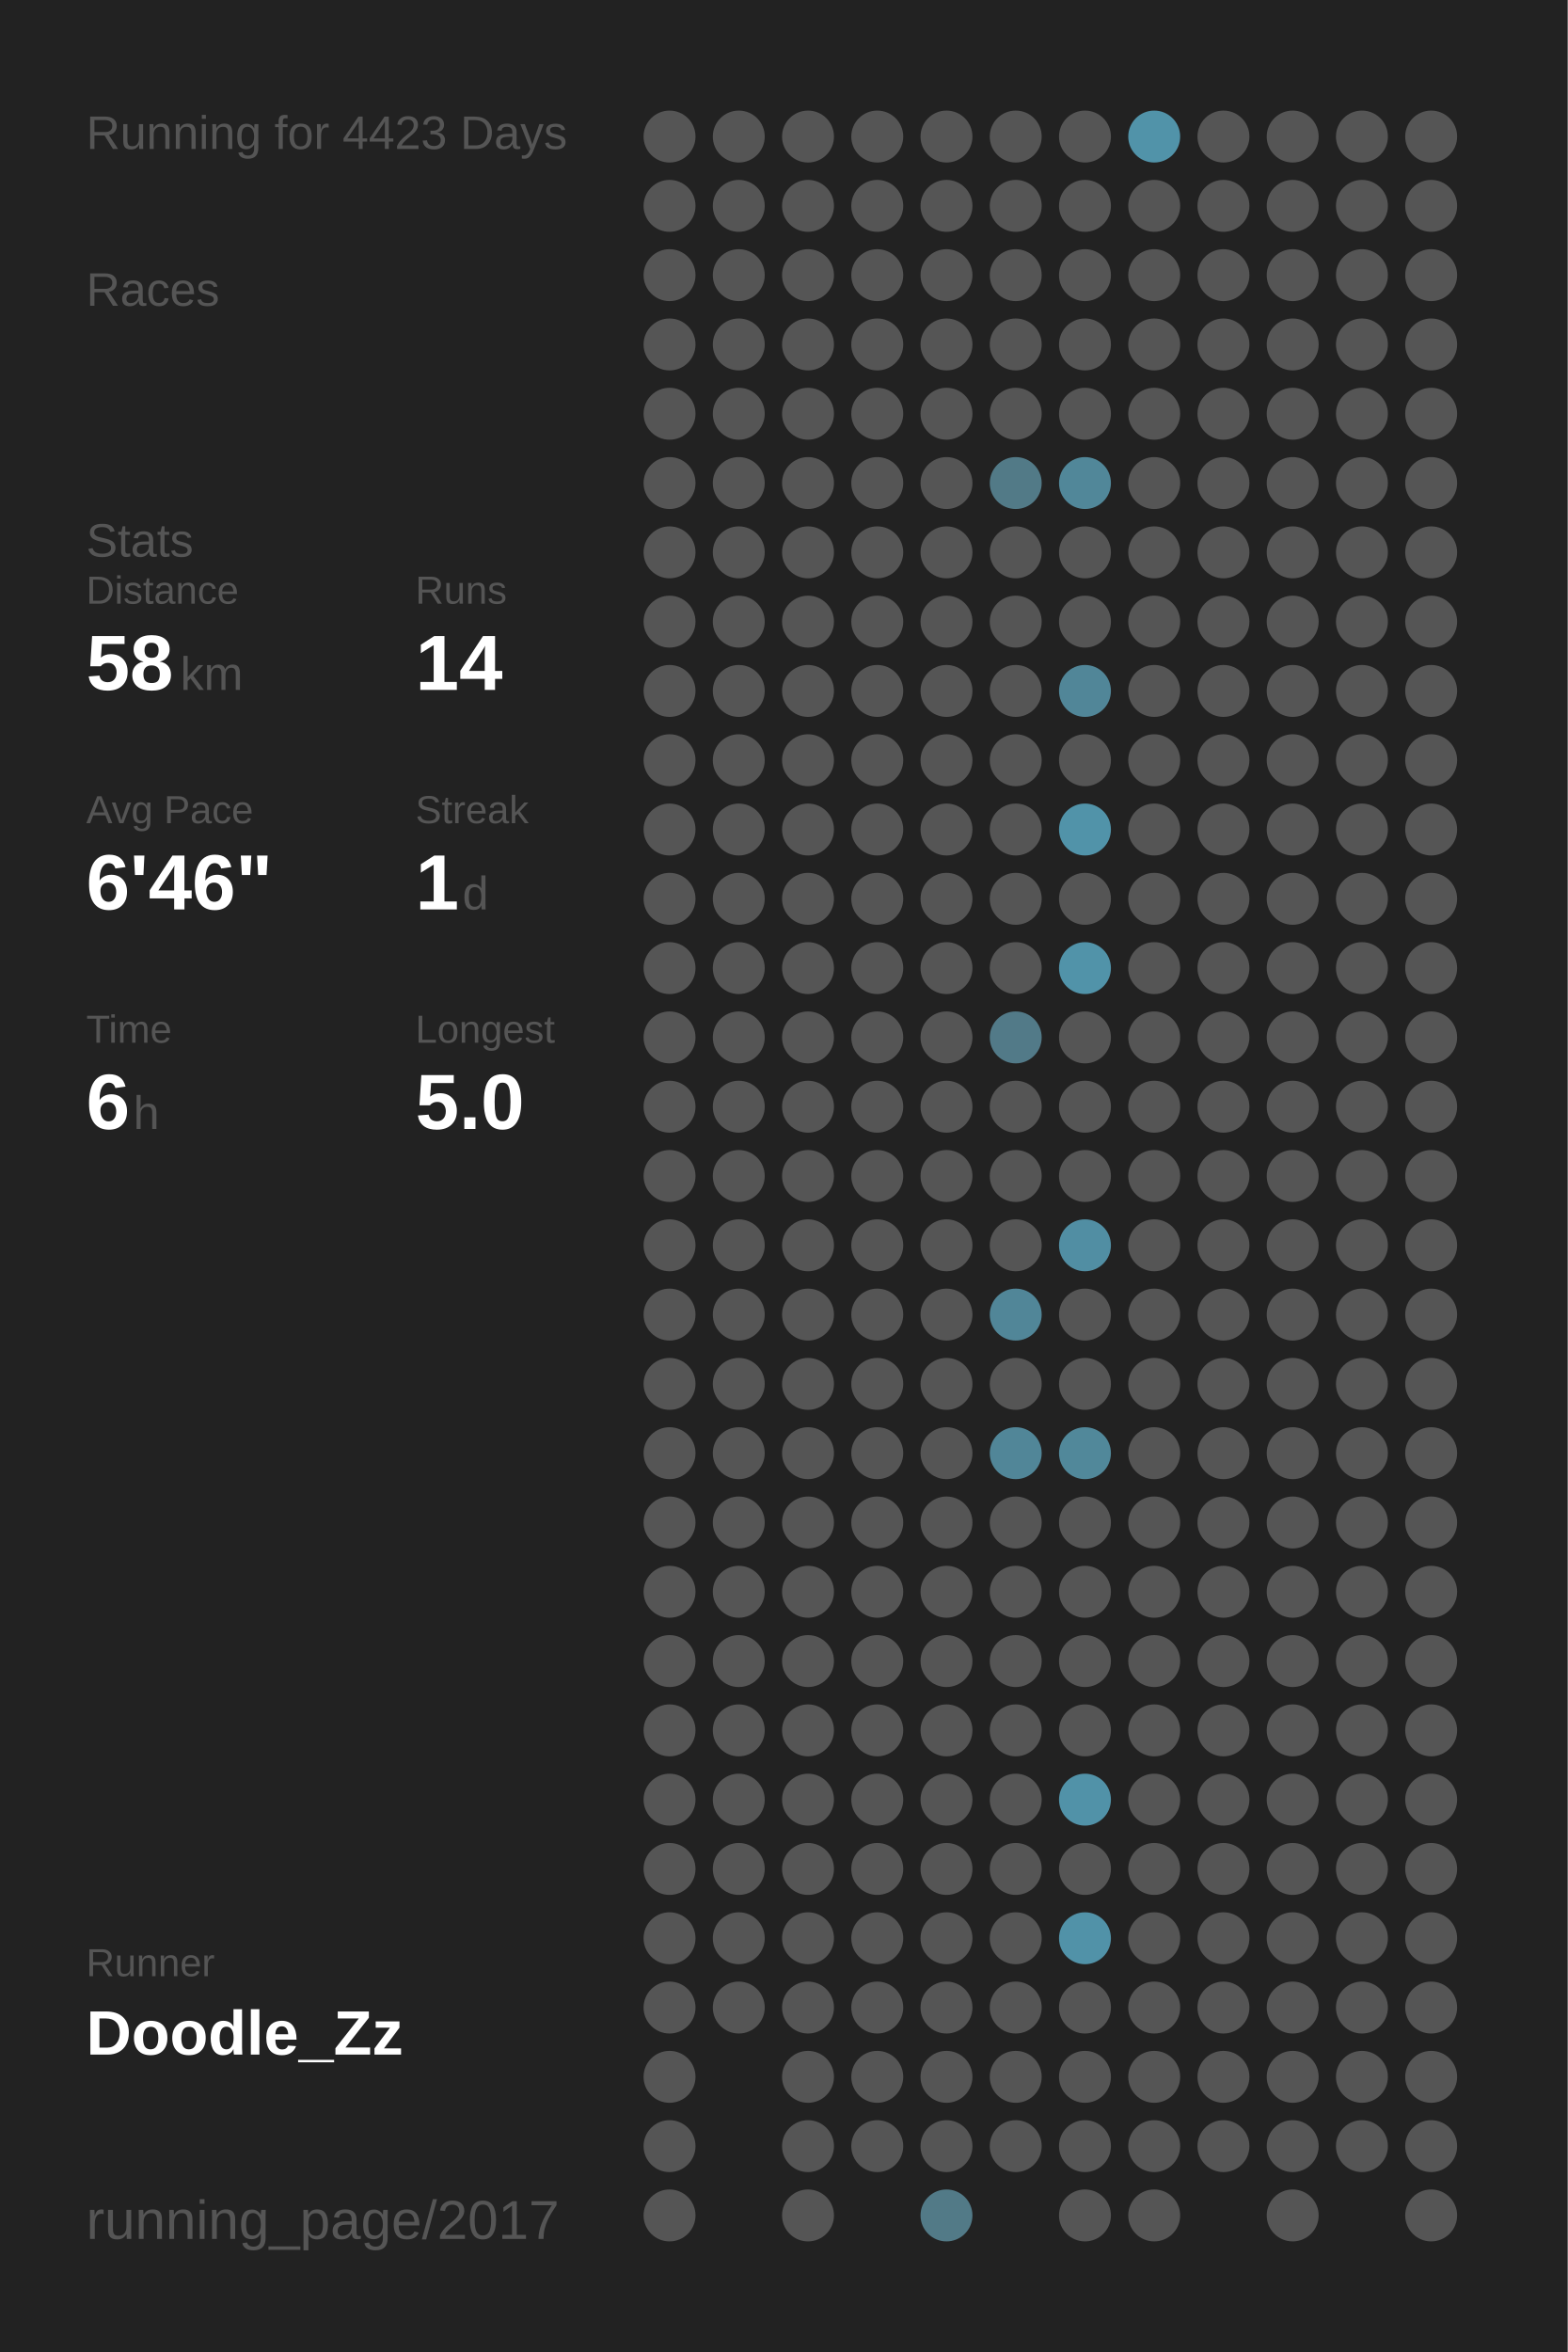
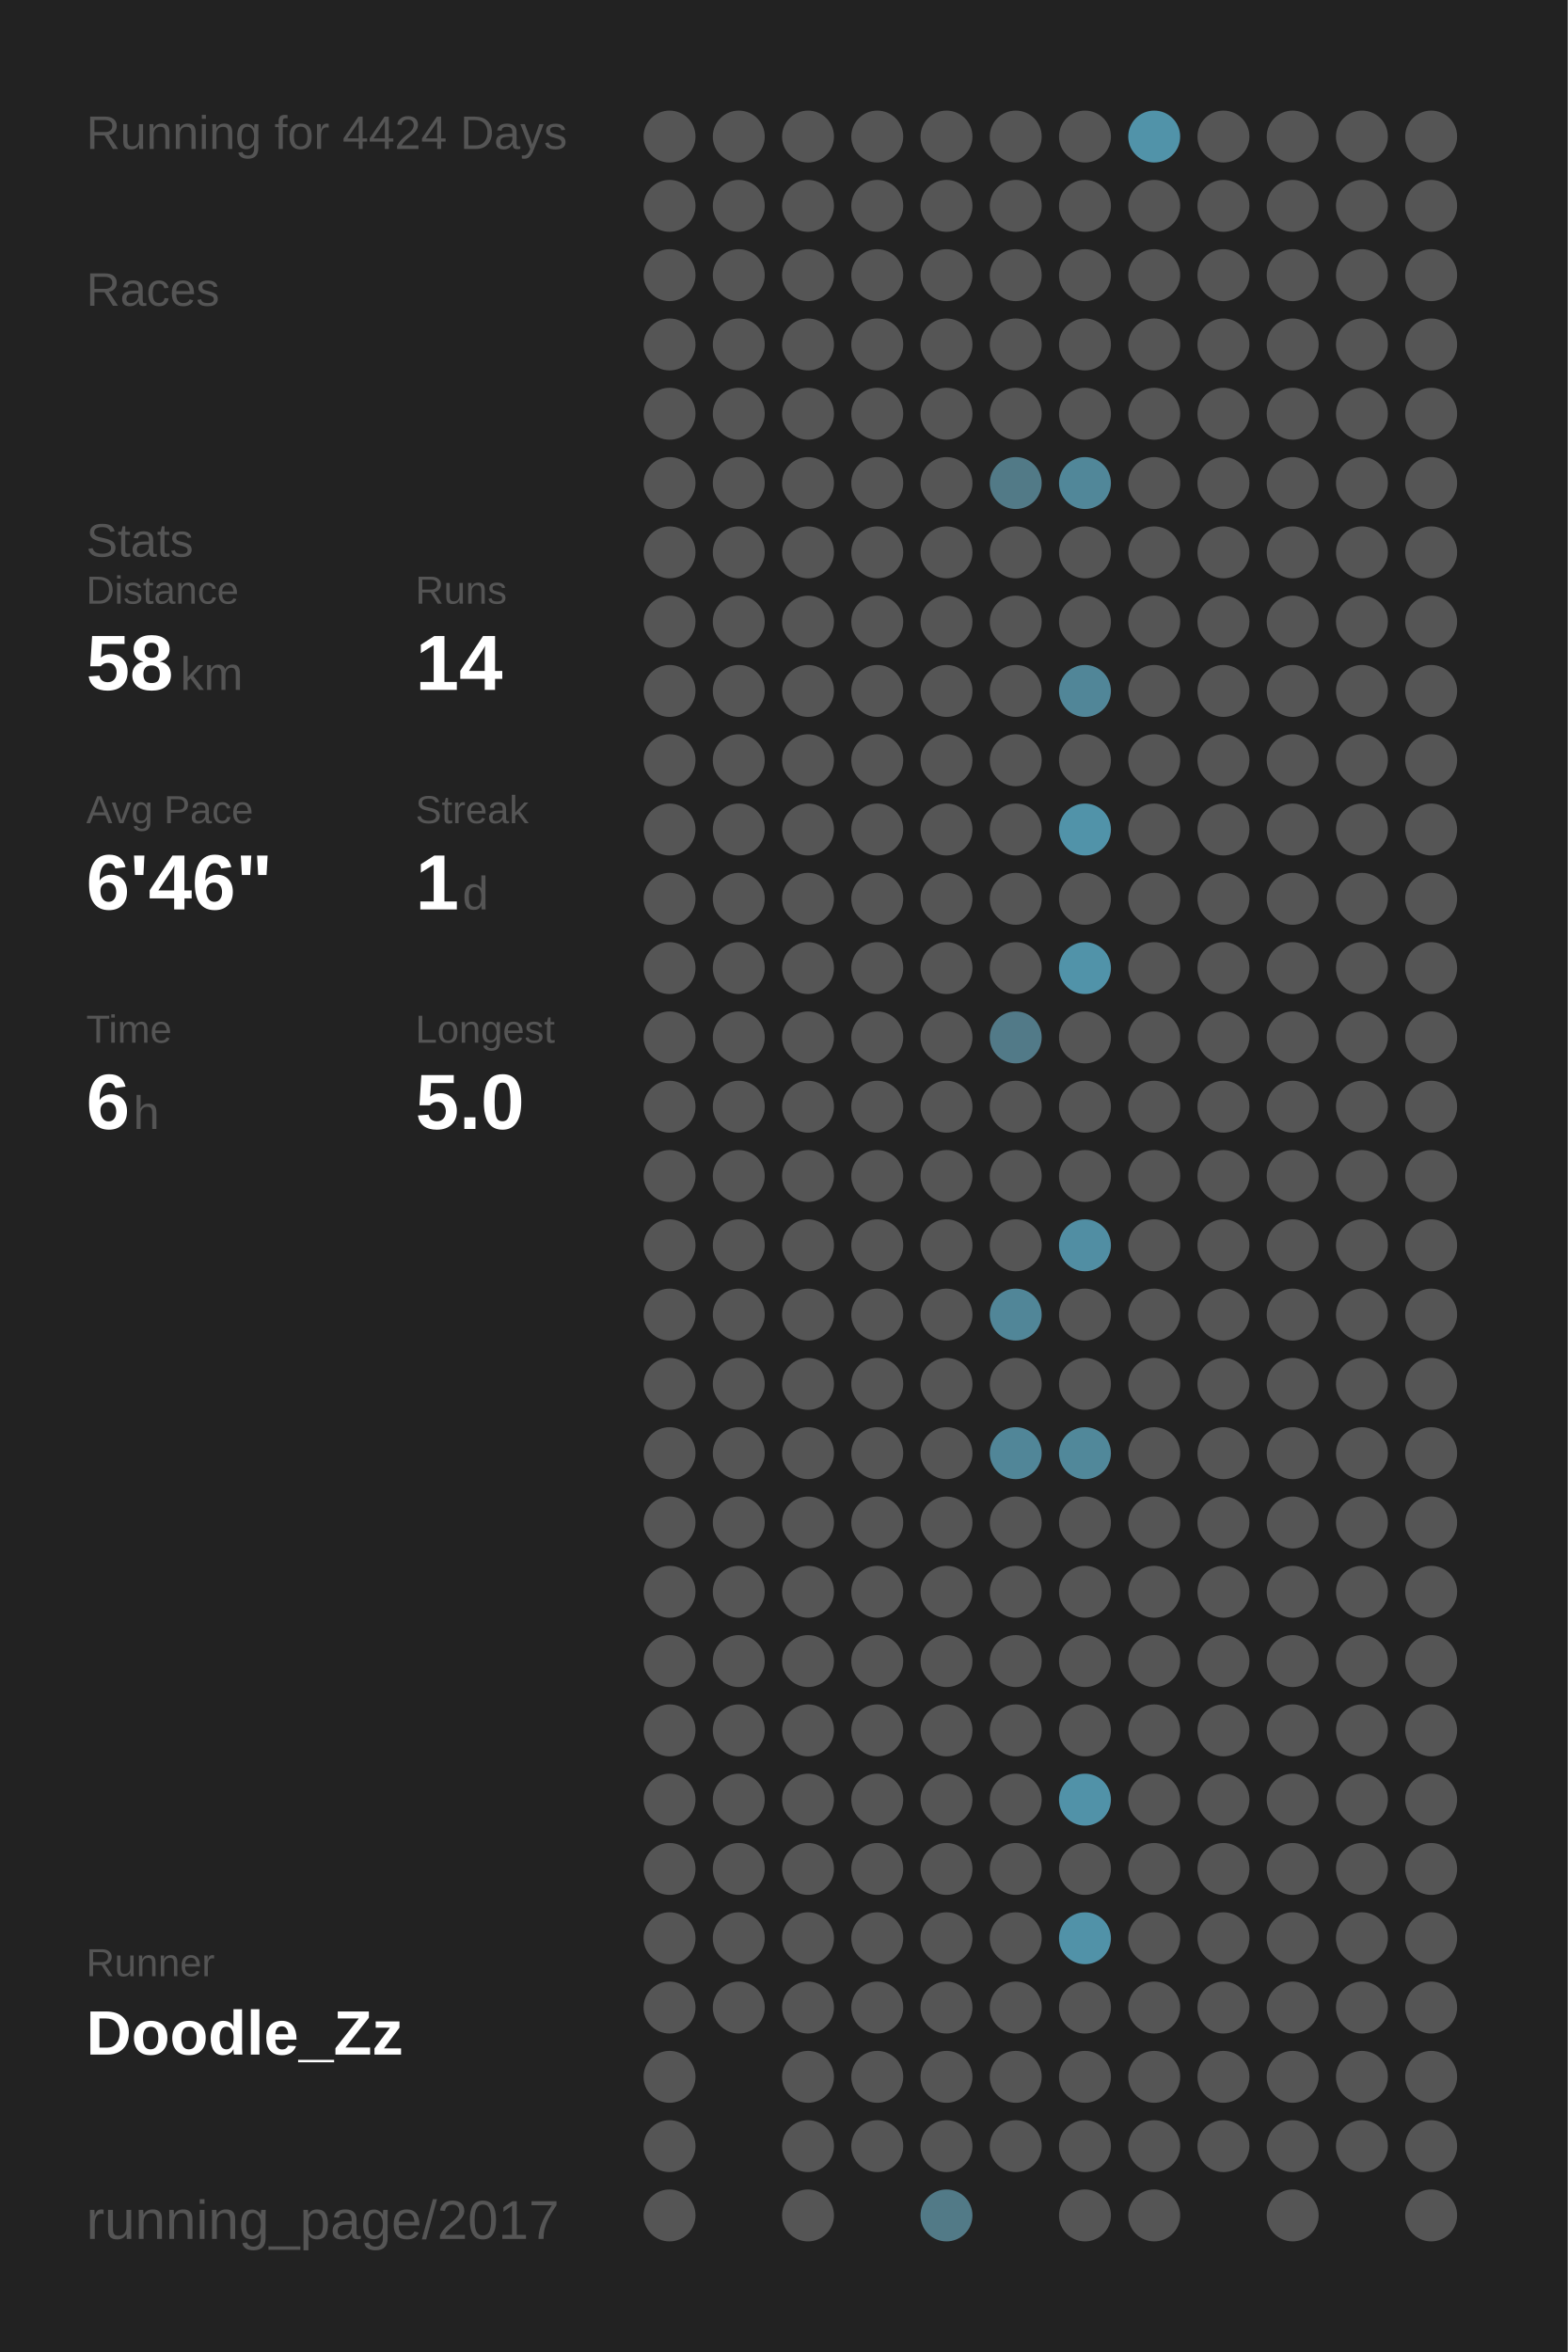
<svg xmlns="http://www.w3.org/2000/svg" baseProfile="full" height="300mm" version="1.1" viewBox="0,0,200,300" width="200mm">
  <defs />
  <rect fill="#222222" height="300" width="200" x="0" y="0" />
-   <text fill="#555555" style="font-size:6px; font-family:Arial;" x="11" y="19">Running for 4423 Days</text>
+   <text fill="#555555" style="font-size:6px; font-family:Arial;" x="11" y="19">Running for 4424 Days</text>
  <text fill="#555555" style="font-size:6px; font-family:Arial;" x="11" y="39">Races</text>
  <text fill="#555555" style="font-size:6px; font-family:Arial;" x="11" y="71">Stats</text>
  <text fill="#555555" style="font-size:5px; font-family:Arial;" x="11" y="77">Distance</text>
  <text fill="#FFFFFF" style="font-size:10px; font-family:Arial; font-weight:bold;" x="11" y="88">58</text>
  <text fill="#555555" style="font-size:6px; font-family:Arial;" x="23" y="88">km</text>
  <text fill="#555555" style="font-size:5px; font-family:Arial;" x="53" y="77">Runs</text>
  <text fill="#FFFFFF" style="font-size:10px; font-family:Arial; font-weight:bold;" x="53" y="88">14</text>
  <text fill="#555555" style="font-size:5px; font-family:Arial;" x="11" y="105">Avg Pace</text>
  <text fill="#FFFFFF" style="font-size:10px; font-family:Arial; font-weight:bold;" x="11" y="116">6'46"</text>
  <text fill="#555555" style="font-size:5px; font-family:Arial;" x="53" y="105">Streak</text>
  <text fill="#FFFFFF" style="font-size:10px; font-family:Arial; font-weight:bold;" x="53" y="116">1</text>
  <text fill="#555555" style="font-size:6px; font-family:Arial;" x="59" y="116">d</text>
  <text fill="#555555" style="font-size:5px; font-family:Arial;" x="11" y="133">Time</text>
  <text fill="#FFFFFF" style="font-size:10px; font-family:Arial; font-weight:bold;" x="11" y="144">6</text>
  <text fill="#555555" style="font-size:6px; font-family:Arial;" x="17" y="144">h</text>
  <text fill="#555555" style="font-size:5px; font-family:Arial;" x="53" y="133">Longest</text>
  <text fill="#FFFFFF" style="font-size:10px; font-family:Arial; font-weight:bold;" x="53" y="144">5.0</text>
  <text fill="#555555" style="font-size:5px; font-family:Arial;" x="11" y="252.065">Runner</text>
  <text fill="#FFFFFF" style="font-size:8px; font-family:Arial; font-weight:bold;" x="11" y="262.065">Doodle_Zz</text>
  <text fill="#555555" style="font-size:7px; font-family:Arial;" x="11" y="285.581">running_page/2017</text>
  <circle cx="85.417" cy="17.419" fill="#555555" r="3.312" />
  <circle cx="85.417" cy="26.258" fill="#555555" r="3.312" />
  <circle cx="85.417" cy="35.097" fill="#555555" r="3.312" />
  <circle cx="85.417" cy="43.935" fill="#555555" r="3.312" />
  <circle cx="85.417" cy="52.774" fill="#555555" r="3.312" />
  <circle cx="85.417" cy="61.613" fill="#555555" r="3.312" />
  <circle cx="85.417" cy="70.452" fill="#555555" r="3.312" />
  <circle cx="85.417" cy="79.29" fill="#555555" r="3.312" />
  <circle cx="85.417" cy="88.129" fill="#555555" r="3.312" />
  <circle cx="85.417" cy="96.968" fill="#555555" r="3.312" />
  <circle cx="85.417" cy="105.806" fill="#555555" r="3.312" />
  <circle cx="85.417" cy="114.645" fill="#555555" r="3.312" />
  <circle cx="85.417" cy="123.484" fill="#555555" r="3.312" />
  <circle cx="85.417" cy="132.323" fill="#555555" r="3.312" />
  <circle cx="85.417" cy="141.161" fill="#555555" r="3.312" />
  <circle cx="85.417" cy="150" fill="#555555" r="3.312" />
  <circle cx="85.417" cy="158.839" fill="#555555" r="3.312" />
  <circle cx="85.417" cy="167.677" fill="#555555" r="3.312" />
  <circle cx="85.417" cy="176.516" fill="#555555" r="3.312" />
  <circle cx="85.417" cy="185.355" fill="#555555" r="3.312" />
  <circle cx="85.417" cy="194.194" fill="#555555" r="3.312" />
  <circle cx="85.417" cy="203.032" fill="#555555" r="3.312" />
  <circle cx="85.417" cy="211.871" fill="#555555" r="3.312" />
  <circle cx="85.417" cy="220.71" fill="#555555" r="3.312" />
  <circle cx="85.417" cy="229.548" fill="#555555" r="3.312" />
  <circle cx="85.417" cy="238.387" fill="#555555" r="3.312" />
  <circle cx="85.417" cy="247.226" fill="#555555" r="3.312" />
  <circle cx="85.417" cy="256.065" fill="#555555" r="3.312" />
  <circle cx="85.417" cy="264.903" fill="#555555" r="3.312" />
  <circle cx="85.417" cy="273.742" fill="#555555" r="3.312" />
  <circle cx="85.417" cy="282.581" fill="#555555" r="3.312" />
  <circle cx="94.25" cy="17.419" fill="#555555" r="3.312" />
  <circle cx="94.25" cy="26.258" fill="#555555" r="3.312" />
  <circle cx="94.25" cy="35.097" fill="#555555" r="3.312" />
  <circle cx="94.25" cy="43.935" fill="#555555" r="3.312" />
  <circle cx="94.25" cy="52.774" fill="#555555" r="3.312" />
  <circle cx="94.25" cy="61.613" fill="#555555" r="3.312" />
  <circle cx="94.25" cy="70.452" fill="#555555" r="3.312" />
  <circle cx="94.25" cy="79.29" fill="#555555" r="3.312" />
  <circle cx="94.25" cy="88.129" fill="#555555" r="3.312" />
  <circle cx="94.25" cy="96.968" fill="#555555" r="3.312" />
  <circle cx="94.25" cy="105.806" fill="#555555" r="3.312" />
  <circle cx="94.25" cy="114.645" fill="#555555" r="3.312" />
  <circle cx="94.25" cy="123.484" fill="#555555" r="3.312" />
  <circle cx="94.25" cy="132.323" fill="#555555" r="3.312" />
  <circle cx="94.25" cy="141.161" fill="#555555" r="3.312" />
  <circle cx="94.25" cy="150" fill="#555555" r="3.312" />
  <circle cx="94.25" cy="158.839" fill="#555555" r="3.312" />
  <circle cx="94.25" cy="167.677" fill="#555555" r="3.312" />
  <circle cx="94.25" cy="176.516" fill="#555555" r="3.312" />
  <circle cx="94.25" cy="185.355" fill="#555555" r="3.312" />
  <circle cx="94.25" cy="194.194" fill="#555555" r="3.312" />
  <circle cx="94.25" cy="203.032" fill="#555555" r="3.312" />
  <circle cx="94.25" cy="211.871" fill="#555555" r="3.312" />
  <circle cx="94.25" cy="220.71" fill="#555555" r="3.312" />
  <circle cx="94.25" cy="229.548" fill="#555555" r="3.312" />
  <circle cx="94.25" cy="238.387" fill="#555555" r="3.312" />
  <circle cx="94.25" cy="247.226" fill="#555555" r="3.312" />
  <circle cx="94.25" cy="256.065" fill="#555555" r="3.312" />
  <circle cx="103.083" cy="17.419" fill="#555555" r="3.312" />
  <circle cx="103.083" cy="26.258" fill="#555555" r="3.312" />
  <circle cx="103.083" cy="35.097" fill="#555555" r="3.312" />
  <circle cx="103.083" cy="43.935" fill="#555555" r="3.312" />
  <circle cx="103.083" cy="52.774" fill="#555555" r="3.312" />
  <circle cx="103.083" cy="61.613" fill="#555555" r="3.312" />
  <circle cx="103.083" cy="70.452" fill="#555555" r="3.312" />
  <circle cx="103.083" cy="79.29" fill="#555555" r="3.312" />
  <circle cx="103.083" cy="88.129" fill="#555555" r="3.312" />
  <circle cx="103.083" cy="96.968" fill="#555555" r="3.312" />
  <circle cx="103.083" cy="105.806" fill="#555555" r="3.312" />
  <circle cx="103.083" cy="114.645" fill="#555555" r="3.312" />
  <circle cx="103.083" cy="123.484" fill="#555555" r="3.312" />
  <circle cx="103.083" cy="132.323" fill="#555555" r="3.312" />
  <circle cx="103.083" cy="141.161" fill="#555555" r="3.312" />
  <circle cx="103.083" cy="150" fill="#555555" r="3.312" />
  <circle cx="103.083" cy="158.839" fill="#555555" r="3.312" />
  <circle cx="103.083" cy="167.677" fill="#555555" r="3.312" />
  <circle cx="103.083" cy="176.516" fill="#555555" r="3.312" />
  <circle cx="103.083" cy="185.355" fill="#555555" r="3.312" />
  <circle cx="103.083" cy="194.194" fill="#555555" r="3.312" />
  <circle cx="103.083" cy="203.032" fill="#555555" r="3.312" />
  <circle cx="103.083" cy="211.871" fill="#555555" r="3.312" />
  <circle cx="103.083" cy="220.71" fill="#555555" r="3.312" />
  <circle cx="103.083" cy="229.548" fill="#555555" r="3.312" />
  <circle cx="103.083" cy="238.387" fill="#555555" r="3.312" />
  <circle cx="103.083" cy="247.226" fill="#555555" r="3.312" />
  <circle cx="103.083" cy="256.065" fill="#555555" r="3.312" />
  <circle cx="103.083" cy="264.903" fill="#555555" r="3.312" />
  <circle cx="103.083" cy="273.742" fill="#555555" r="3.312" />
  <circle cx="103.083" cy="282.581" fill="#555555" r="3.312" />
  <circle cx="111.917" cy="17.419" fill="#555555" r="3.312" />
  <circle cx="111.917" cy="26.258" fill="#555555" r="3.312" />
  <circle cx="111.917" cy="35.097" fill="#555555" r="3.312" />
  <circle cx="111.917" cy="43.935" fill="#555555" r="3.312" />
  <circle cx="111.917" cy="52.774" fill="#555555" r="3.312" />
  <circle cx="111.917" cy="61.613" fill="#555555" r="3.312" />
  <circle cx="111.917" cy="70.452" fill="#555555" r="3.312" />
  <circle cx="111.917" cy="79.29" fill="#555555" r="3.312" />
  <circle cx="111.917" cy="88.129" fill="#555555" r="3.312" />
  <circle cx="111.917" cy="96.968" fill="#555555" r="3.312" />
  <circle cx="111.917" cy="105.806" fill="#555555" r="3.312" />
  <circle cx="111.917" cy="114.645" fill="#555555" r="3.312" />
  <circle cx="111.917" cy="123.484" fill="#555555" r="3.312" />
  <circle cx="111.917" cy="132.323" fill="#555555" r="3.312" />
  <circle cx="111.917" cy="141.161" fill="#555555" r="3.312" />
  <circle cx="111.917" cy="150" fill="#555555" r="3.312" />
  <circle cx="111.917" cy="158.839" fill="#555555" r="3.312" />
  <circle cx="111.917" cy="167.677" fill="#555555" r="3.312" />
  <circle cx="111.917" cy="176.516" fill="#555555" r="3.312" />
  <circle cx="111.917" cy="185.355" fill="#555555" r="3.312" />
  <circle cx="111.917" cy="194.194" fill="#555555" r="3.312" />
  <circle cx="111.917" cy="203.032" fill="#555555" r="3.312" />
  <circle cx="111.917" cy="211.871" fill="#555555" r="3.312" />
  <circle cx="111.917" cy="220.71" fill="#555555" r="3.312" />
  <circle cx="111.917" cy="229.548" fill="#555555" r="3.312" />
  <circle cx="111.917" cy="238.387" fill="#555555" r="3.312" />
  <circle cx="111.917" cy="247.226" fill="#555555" r="3.312" />
  <circle cx="111.917" cy="256.065" fill="#555555" r="3.312" />
  <circle cx="111.917" cy="264.903" fill="#555555" r="3.312" />
  <circle cx="111.917" cy="273.742" fill="#555555" r="3.312" />
  <circle cx="120.75" cy="17.419" fill="#555555" r="3.312" />
  <circle cx="120.75" cy="26.258" fill="#555555" r="3.312" />
  <circle cx="120.75" cy="35.097" fill="#555555" r="3.312" />
  <circle cx="120.75" cy="43.935" fill="#555555" r="3.312" />
  <circle cx="120.75" cy="52.774" fill="#555555" r="3.312" />
  <circle cx="120.75" cy="61.613" fill="#555555" r="3.312" />
  <circle cx="120.75" cy="70.452" fill="#555555" r="3.312" />
  <circle cx="120.75" cy="79.29" fill="#555555" r="3.312" />
  <circle cx="120.75" cy="88.129" fill="#555555" r="3.312" />
  <circle cx="120.75" cy="96.968" fill="#555555" r="3.312" />
  <circle cx="120.75" cy="105.806" fill="#555555" r="3.312" />
  <circle cx="120.75" cy="114.645" fill="#555555" r="3.312" />
  <circle cx="120.75" cy="123.484" fill="#555555" r="3.312" />
  <circle cx="120.75" cy="132.323" fill="#555555" r="3.312" />
  <circle cx="120.75" cy="141.161" fill="#555555" r="3.312" />
  <circle cx="120.75" cy="150" fill="#555555" r="3.312" />
  <circle cx="120.75" cy="158.839" fill="#555555" r="3.312" />
  <circle cx="120.75" cy="167.677" fill="#555555" r="3.312" />
  <circle cx="120.75" cy="176.516" fill="#555555" r="3.312" />
  <circle cx="120.75" cy="185.355" fill="#555555" r="3.312" />
  <circle cx="120.75" cy="194.194" fill="#555555" r="3.312" />
  <circle cx="120.75" cy="203.032" fill="#555555" r="3.312" />
  <circle cx="120.75" cy="211.871" fill="#555555" r="3.312" />
  <circle cx="120.75" cy="220.71" fill="#555555" r="3.312" />
  <circle cx="120.75" cy="229.548" fill="#555555" r="3.312" />
  <circle cx="120.75" cy="238.387" fill="#555555" r="3.312" />
  <circle cx="120.75" cy="247.226" fill="#555555" r="3.312" />
  <circle cx="120.75" cy="256.065" fill="#555555" r="3.312" />
  <circle cx="120.75" cy="264.903" fill="#555555" r="3.312" />
  <circle cx="120.75" cy="273.742" fill="#555555" r="3.312" />
  <circle cx="120.75" cy="282.581" fill="#527a87" r="3.312" />
  <circle cx="129.583" cy="17.419" fill="#555555" r="3.312" />
  <circle cx="129.583" cy="26.258" fill="#555555" r="3.312" />
  <circle cx="129.583" cy="35.097" fill="#555555" r="3.312" />
  <circle cx="129.583" cy="43.935" fill="#555555" r="3.312" />
  <circle cx="129.583" cy="52.774" fill="#555555" r="3.312" />
  <circle cx="129.583" cy="61.613" fill="#527a87" r="3.312" />
  <circle cx="129.583" cy="70.452" fill="#555555" r="3.312" />
  <circle cx="129.583" cy="79.29" fill="#555555" r="3.312" />
  <circle cx="129.583" cy="88.129" fill="#555555" r="3.312" />
  <circle cx="129.583" cy="96.968" fill="#555555" r="3.312" />
  <circle cx="129.583" cy="105.806" fill="#555555" r="3.312" />
  <circle cx="129.583" cy="114.645" fill="#555555" r="3.312" />
  <circle cx="129.583" cy="123.484" fill="#555555" r="3.312" />
  <circle cx="129.583" cy="132.323" fill="#527a88" r="3.312" />
  <circle cx="129.583" cy="141.161" fill="#555555" r="3.312" />
  <circle cx="129.583" cy="150" fill="#555555" r="3.312" />
  <circle cx="129.583" cy="158.839" fill="#555555" r="3.312" />
  <circle cx="129.583" cy="167.677" fill="#518698" r="3.312" />
  <circle cx="129.583" cy="176.516" fill="#555555" r="3.312" />
  <circle cx="129.583" cy="185.355" fill="#518698" r="3.312" />
  <circle cx="129.583" cy="194.194" fill="#555555" r="3.312" />
  <circle cx="129.583" cy="203.032" fill="#555555" r="3.312" />
  <circle cx="129.583" cy="211.871" fill="#555555" r="3.312" />
  <circle cx="129.583" cy="220.71" fill="#555555" r="3.312" />
  <circle cx="129.583" cy="229.548" fill="#555555" r="3.312" />
  <circle cx="129.583" cy="238.387" fill="#555555" r="3.312" />
  <circle cx="129.583" cy="247.226" fill="#555555" r="3.312" />
  <circle cx="129.583" cy="256.065" fill="#555555" r="3.312" />
  <circle cx="129.583" cy="264.903" fill="#555555" r="3.312" />
  <circle cx="129.583" cy="273.742" fill="#555555" r="3.312" />
  <circle cx="138.417" cy="17.419" fill="#555555" r="3.312" />
  <circle cx="138.417" cy="26.258" fill="#555555" r="3.312" />
  <circle cx="138.417" cy="35.097" fill="#555555" r="3.312" />
  <circle cx="138.417" cy="43.935" fill="#555555" r="3.312" />
  <circle cx="138.417" cy="52.774" fill="#555555" r="3.312" />
  <circle cx="138.417" cy="61.613" fill="#518799" r="3.312" />
  <circle cx="138.417" cy="70.452" fill="#555555" r="3.312" />
  <circle cx="138.417" cy="79.29" fill="#555555" r="3.312" />
  <circle cx="138.417" cy="88.129" fill="#518698" r="3.312" />
  <circle cx="138.417" cy="96.968" fill="#555555" r="3.312" />
  <circle cx="138.417" cy="105.806" fill="#5193a9" r="3.312" />
  <circle cx="138.417" cy="114.645" fill="#555555" r="3.312" />
  <circle cx="138.417" cy="123.484" fill="#5193a9" r="3.312" />
  <circle cx="138.417" cy="132.323" fill="#555555" r="3.312" />
  <circle cx="138.417" cy="141.161" fill="#555555" r="3.312" />
  <circle cx="138.417" cy="150" fill="#555555" r="3.312" />
  <circle cx="138.417" cy="158.839" fill="#518ea3" r="3.312" />
  <circle cx="138.417" cy="167.677" fill="#555555" r="3.312" />
  <circle cx="138.417" cy="176.516" fill="#555555" r="3.312" />
  <circle cx="138.417" cy="185.355" fill="#51889a" r="3.312" />
  <circle cx="138.417" cy="194.194" fill="#555555" r="3.312" />
  <circle cx="138.417" cy="203.032" fill="#555555" r="3.312" />
  <circle cx="138.417" cy="211.871" fill="#555555" r="3.312" />
  <circle cx="138.417" cy="220.71" fill="#555555" r="3.312" />
  <circle cx="138.417" cy="229.548" fill="#5192a8" r="3.312" />
  <circle cx="138.417" cy="238.387" fill="#555555" r="3.312" />
  <circle cx="138.417" cy="247.226" fill="#5192a8" r="3.312" />
  <circle cx="138.417" cy="256.065" fill="#555555" r="3.312" />
  <circle cx="138.417" cy="264.903" fill="#555555" r="3.312" />
  <circle cx="138.417" cy="273.742" fill="#555555" r="3.312" />
  <circle cx="138.417" cy="282.581" fill="#555555" r="3.312" />
  <circle cx="147.25" cy="17.419" fill="#5193a9" r="3.312" />
  <circle cx="147.25" cy="26.258" fill="#555555" r="3.312" />
  <circle cx="147.25" cy="35.097" fill="#555555" r="3.312" />
  <circle cx="147.25" cy="43.935" fill="#555555" r="3.312" />
  <circle cx="147.25" cy="52.774" fill="#555555" r="3.312" />
  <circle cx="147.25" cy="61.613" fill="#555555" r="3.312" />
  <circle cx="147.25" cy="70.452" fill="#555555" r="3.312" />
  <circle cx="147.25" cy="79.29" fill="#555555" r="3.312" />
  <circle cx="147.25" cy="88.129" fill="#555555" r="3.312" />
  <circle cx="147.25" cy="96.968" fill="#555555" r="3.312" />
  <circle cx="147.25" cy="105.806" fill="#555555" r="3.312" />
  <circle cx="147.25" cy="114.645" fill="#555555" r="3.312" />
  <circle cx="147.25" cy="123.484" fill="#555555" r="3.312" />
  <circle cx="147.25" cy="132.323" fill="#555555" r="3.312" />
  <circle cx="147.25" cy="141.161" fill="#555555" r="3.312" />
  <circle cx="147.25" cy="150" fill="#555555" r="3.312" />
  <circle cx="147.25" cy="158.839" fill="#555555" r="3.312" />
  <circle cx="147.25" cy="167.677" fill="#555555" r="3.312" />
  <circle cx="147.25" cy="176.516" fill="#555555" r="3.312" />
  <circle cx="147.25" cy="185.355" fill="#555555" r="3.312" />
  <circle cx="147.25" cy="194.194" fill="#555555" r="3.312" />
  <circle cx="147.25" cy="203.032" fill="#555555" r="3.312" />
  <circle cx="147.25" cy="211.871" fill="#555555" r="3.312" />
  <circle cx="147.25" cy="220.71" fill="#555555" r="3.312" />
  <circle cx="147.25" cy="229.548" fill="#555555" r="3.312" />
  <circle cx="147.25" cy="238.387" fill="#555555" r="3.312" />
  <circle cx="147.25" cy="247.226" fill="#555555" r="3.312" />
  <circle cx="147.25" cy="256.065" fill="#555555" r="3.312" />
  <circle cx="147.25" cy="264.903" fill="#555555" r="3.312" />
  <circle cx="147.25" cy="273.742" fill="#555555" r="3.312" />
  <circle cx="147.25" cy="282.581" fill="#555555" r="3.312" />
  <circle cx="156.083" cy="17.419" fill="#555555" r="3.312" />
  <circle cx="156.083" cy="26.258" fill="#555555" r="3.312" />
  <circle cx="156.083" cy="35.097" fill="#555555" r="3.312" />
  <circle cx="156.083" cy="43.935" fill="#555555" r="3.312" />
  <circle cx="156.083" cy="52.774" fill="#555555" r="3.312" />
  <circle cx="156.083" cy="61.613" fill="#555555" r="3.312" />
  <circle cx="156.083" cy="70.452" fill="#555555" r="3.312" />
  <circle cx="156.083" cy="79.29" fill="#555555" r="3.312" />
  <circle cx="156.083" cy="88.129" fill="#555555" r="3.312" />
  <circle cx="156.083" cy="96.968" fill="#555555" r="3.312" />
  <circle cx="156.083" cy="105.806" fill="#555555" r="3.312" />
  <circle cx="156.083" cy="114.645" fill="#555555" r="3.312" />
  <circle cx="156.083" cy="123.484" fill="#555555" r="3.312" />
  <circle cx="156.083" cy="132.323" fill="#555555" r="3.312" />
  <circle cx="156.083" cy="141.161" fill="#555555" r="3.312" />
  <circle cx="156.083" cy="150" fill="#555555" r="3.312" />
  <circle cx="156.083" cy="158.839" fill="#555555" r="3.312" />
  <circle cx="156.083" cy="167.677" fill="#555555" r="3.312" />
  <circle cx="156.083" cy="176.516" fill="#555555" r="3.312" />
  <circle cx="156.083" cy="185.355" fill="#555555" r="3.312" />
  <circle cx="156.083" cy="194.194" fill="#555555" r="3.312" />
  <circle cx="156.083" cy="203.032" fill="#555555" r="3.312" />
  <circle cx="156.083" cy="211.871" fill="#555555" r="3.312" />
  <circle cx="156.083" cy="220.71" fill="#555555" r="3.312" />
  <circle cx="156.083" cy="229.548" fill="#555555" r="3.312" />
  <circle cx="156.083" cy="238.387" fill="#555555" r="3.312" />
  <circle cx="156.083" cy="247.226" fill="#555555" r="3.312" />
  <circle cx="156.083" cy="256.065" fill="#555555" r="3.312" />
  <circle cx="156.083" cy="264.903" fill="#555555" r="3.312" />
  <circle cx="156.083" cy="273.742" fill="#555555" r="3.312" />
  <circle cx="164.917" cy="17.419" fill="#555555" r="3.312" />
  <circle cx="164.917" cy="26.258" fill="#555555" r="3.312" />
  <circle cx="164.917" cy="35.097" fill="#555555" r="3.312" />
  <circle cx="164.917" cy="43.935" fill="#555555" r="3.312" />
  <circle cx="164.917" cy="52.774" fill="#555555" r="3.312" />
  <circle cx="164.917" cy="61.613" fill="#555555" r="3.312" />
  <circle cx="164.917" cy="70.452" fill="#555555" r="3.312" />
  <circle cx="164.917" cy="79.29" fill="#555555" r="3.312" />
  <circle cx="164.917" cy="88.129" fill="#555555" r="3.312" />
  <circle cx="164.917" cy="96.968" fill="#555555" r="3.312" />
  <circle cx="164.917" cy="105.806" fill="#555555" r="3.312" />
  <circle cx="164.917" cy="114.645" fill="#555555" r="3.312" />
  <circle cx="164.917" cy="123.484" fill="#555555" r="3.312" />
  <circle cx="164.917" cy="132.323" fill="#555555" r="3.312" />
  <circle cx="164.917" cy="141.161" fill="#555555" r="3.312" />
  <circle cx="164.917" cy="150" fill="#555555" r="3.312" />
  <circle cx="164.917" cy="158.839" fill="#555555" r="3.312" />
  <circle cx="164.917" cy="167.677" fill="#555555" r="3.312" />
  <circle cx="164.917" cy="176.516" fill="#555555" r="3.312" />
  <circle cx="164.917" cy="185.355" fill="#555555" r="3.312" />
  <circle cx="164.917" cy="194.194" fill="#555555" r="3.312" />
  <circle cx="164.917" cy="203.032" fill="#555555" r="3.312" />
  <circle cx="164.917" cy="211.871" fill="#555555" r="3.312" />
  <circle cx="164.917" cy="220.71" fill="#555555" r="3.312" />
  <circle cx="164.917" cy="229.548" fill="#555555" r="3.312" />
  <circle cx="164.917" cy="238.387" fill="#555555" r="3.312" />
  <circle cx="164.917" cy="247.226" fill="#555555" r="3.312" />
  <circle cx="164.917" cy="256.065" fill="#555555" r="3.312" />
  <circle cx="164.917" cy="264.903" fill="#555555" r="3.312" />
  <circle cx="164.917" cy="273.742" fill="#555555" r="3.312" />
  <circle cx="164.917" cy="282.581" fill="#555555" r="3.312" />
  <circle cx="173.75" cy="17.419" fill="#555555" r="3.312" />
  <circle cx="173.75" cy="26.258" fill="#555555" r="3.312" />
  <circle cx="173.75" cy="35.097" fill="#555555" r="3.312" />
  <circle cx="173.75" cy="43.935" fill="#555555" r="3.312" />
  <circle cx="173.75" cy="52.774" fill="#555555" r="3.312" />
  <circle cx="173.75" cy="61.613" fill="#555555" r="3.312" />
  <circle cx="173.75" cy="70.452" fill="#555555" r="3.312" />
  <circle cx="173.75" cy="79.29" fill="#555555" r="3.312" />
  <circle cx="173.75" cy="88.129" fill="#555555" r="3.312" />
  <circle cx="173.75" cy="96.968" fill="#555555" r="3.312" />
  <circle cx="173.75" cy="105.806" fill="#555555" r="3.312" />
  <circle cx="173.75" cy="114.645" fill="#555555" r="3.312" />
  <circle cx="173.75" cy="123.484" fill="#555555" r="3.312" />
  <circle cx="173.75" cy="132.323" fill="#555555" r="3.312" />
  <circle cx="173.75" cy="141.161" fill="#555555" r="3.312" />
  <circle cx="173.75" cy="150" fill="#555555" r="3.312" />
  <circle cx="173.75" cy="158.839" fill="#555555" r="3.312" />
  <circle cx="173.75" cy="167.677" fill="#555555" r="3.312" />
  <circle cx="173.75" cy="176.516" fill="#555555" r="3.312" />
  <circle cx="173.75" cy="185.355" fill="#555555" r="3.312" />
  <circle cx="173.75" cy="194.194" fill="#555555" r="3.312" />
  <circle cx="173.75" cy="203.032" fill="#555555" r="3.312" />
  <circle cx="173.75" cy="211.871" fill="#555555" r="3.312" />
  <circle cx="173.75" cy="220.71" fill="#555555" r="3.312" />
  <circle cx="173.75" cy="229.548" fill="#555555" r="3.312" />
  <circle cx="173.75" cy="238.387" fill="#555555" r="3.312" />
  <circle cx="173.75" cy="247.226" fill="#555555" r="3.312" />
  <circle cx="173.75" cy="256.065" fill="#555555" r="3.312" />
  <circle cx="173.75" cy="264.903" fill="#555555" r="3.312" />
  <circle cx="173.75" cy="273.742" fill="#555555" r="3.312" />
  <circle cx="182.583" cy="17.419" fill="#555555" r="3.312" />
  <circle cx="182.583" cy="26.258" fill="#555555" r="3.312" />
  <circle cx="182.583" cy="35.097" fill="#555555" r="3.312" />
  <circle cx="182.583" cy="43.935" fill="#555555" r="3.312" />
  <circle cx="182.583" cy="52.774" fill="#555555" r="3.312" />
  <circle cx="182.583" cy="61.613" fill="#555555" r="3.312" />
  <circle cx="182.583" cy="70.452" fill="#555555" r="3.312" />
  <circle cx="182.583" cy="79.29" fill="#555555" r="3.312" />
  <circle cx="182.583" cy="88.129" fill="#555555" r="3.312" />
  <circle cx="182.583" cy="96.968" fill="#555555" r="3.312" />
  <circle cx="182.583" cy="105.806" fill="#555555" r="3.312" />
  <circle cx="182.583" cy="114.645" fill="#555555" r="3.312" />
  <circle cx="182.583" cy="123.484" fill="#555555" r="3.312" />
  <circle cx="182.583" cy="132.323" fill="#555555" r="3.312" />
  <circle cx="182.583" cy="141.161" fill="#555555" r="3.312" />
  <circle cx="182.583" cy="150" fill="#555555" r="3.312" />
  <circle cx="182.583" cy="158.839" fill="#555555" r="3.312" />
  <circle cx="182.583" cy="167.677" fill="#555555" r="3.312" />
  <circle cx="182.583" cy="176.516" fill="#555555" r="3.312" />
  <circle cx="182.583" cy="185.355" fill="#555555" r="3.312" />
  <circle cx="182.583" cy="194.194" fill="#555555" r="3.312" />
  <circle cx="182.583" cy="203.032" fill="#555555" r="3.312" />
  <circle cx="182.583" cy="211.871" fill="#555555" r="3.312" />
  <circle cx="182.583" cy="220.71" fill="#555555" r="3.312" />
  <circle cx="182.583" cy="229.548" fill="#555555" r="3.312" />
  <circle cx="182.583" cy="238.387" fill="#555555" r="3.312" />
  <circle cx="182.583" cy="247.226" fill="#555555" r="3.312" />
  <circle cx="182.583" cy="256.065" fill="#555555" r="3.312" />
  <circle cx="182.583" cy="264.903" fill="#555555" r="3.312" />
  <circle cx="182.583" cy="273.742" fill="#555555" r="3.312" />
  <circle cx="182.583" cy="282.581" fill="#555555" r="3.312" />
</svg>
